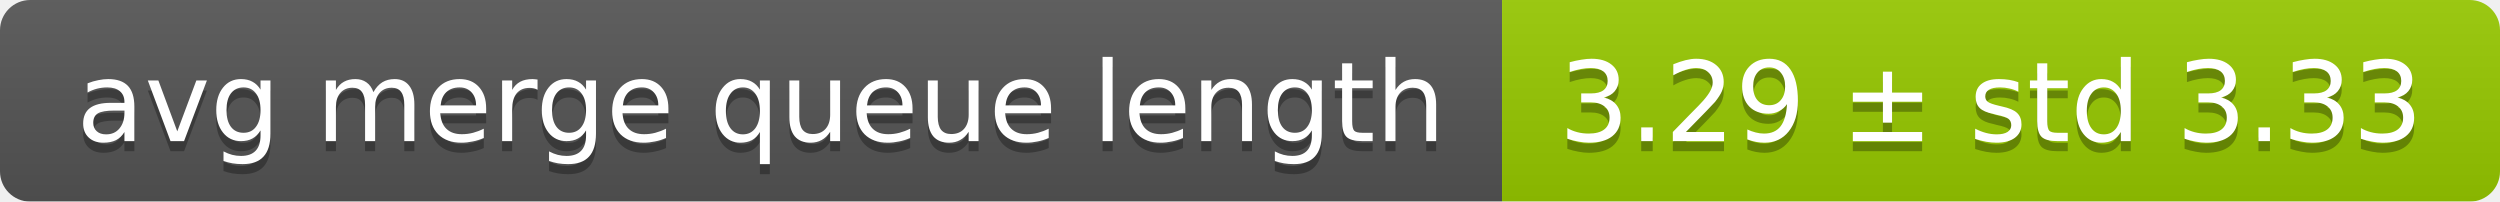
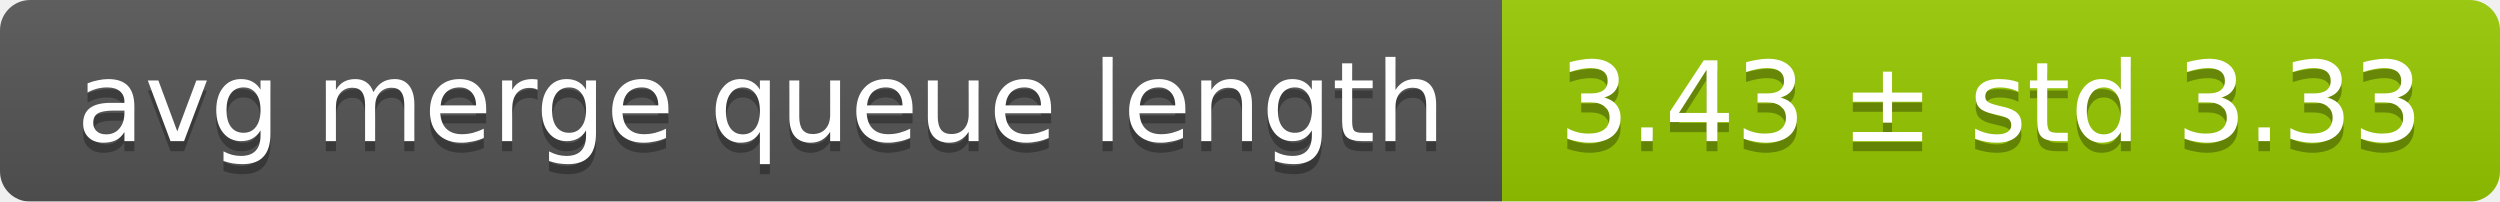
<svg xmlns="http://www.w3.org/2000/svg" width="248" height="20">
  <linearGradient id="smooth" x2="0" y2="100%">
    <stop offset="0" stop-color="#bbb" stop-opacity=".1" />
    <stop offset="1" stop-opacity=".1" />
  </linearGradient>
  <mask id="round">
    <rect width="248" height="20" rx="3" fill="#fff" />
  </mask>
  <g mask="url(#round)">
    <rect width="149" height="20" fill="#555" />
    <rect x="149" width="99" height="20" fill="#97ca00" />
    <rect width="248" height="20" fill="url(#smooth)" />
  </g>
  <g fill="#fff" text-anchor="middle" font-family="DejaVu Sans,Verdana,Geneva,sans-serif" font-size="11">
    <text x="75.5" y="15" fill="#010101" fill-opacity=".3">avg merge queue length</text>
    <text x="75.5" y="14">avg merge queue length</text>
-     <text x="197.5" y="15" fill="#010101" fill-opacity=".3">3.29 ± std 3.33</text>
-     <text x="197.5" y="14">3.29 ± std 3.33</text>
+     <text x="197.5" y="15" fill="#010101" fill-opacity=".3">3.43 ± std 3.33</text>
+     <text x="197.5" y="14">3.43 ± std 3.33</text>
  </g>
</svg>
